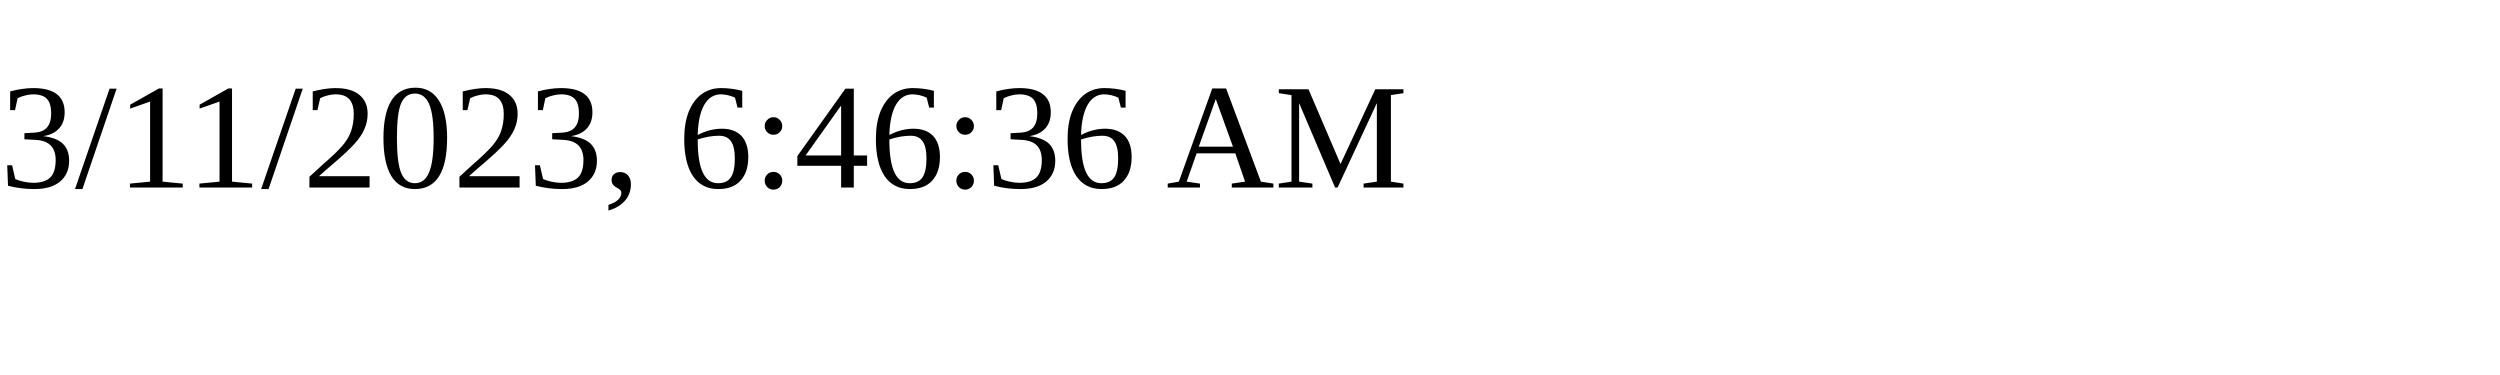
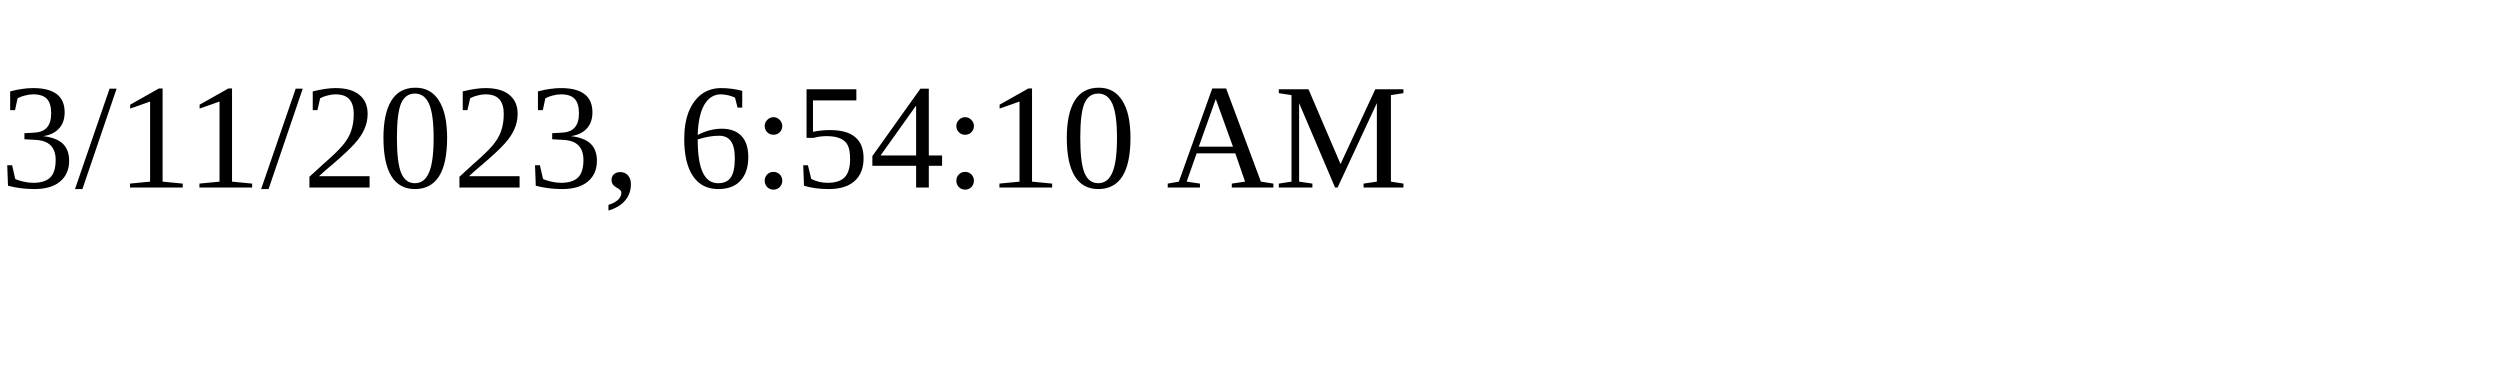
<svg xmlns="http://www.w3.org/2000/svg" height="30" width="200">
-   <text x="0" y="15">3/11/2023, 6:46:36 AM</text>
+   <text x="0" y="15">3/11/2023, 6:54:10 AM</text>
</svg>
